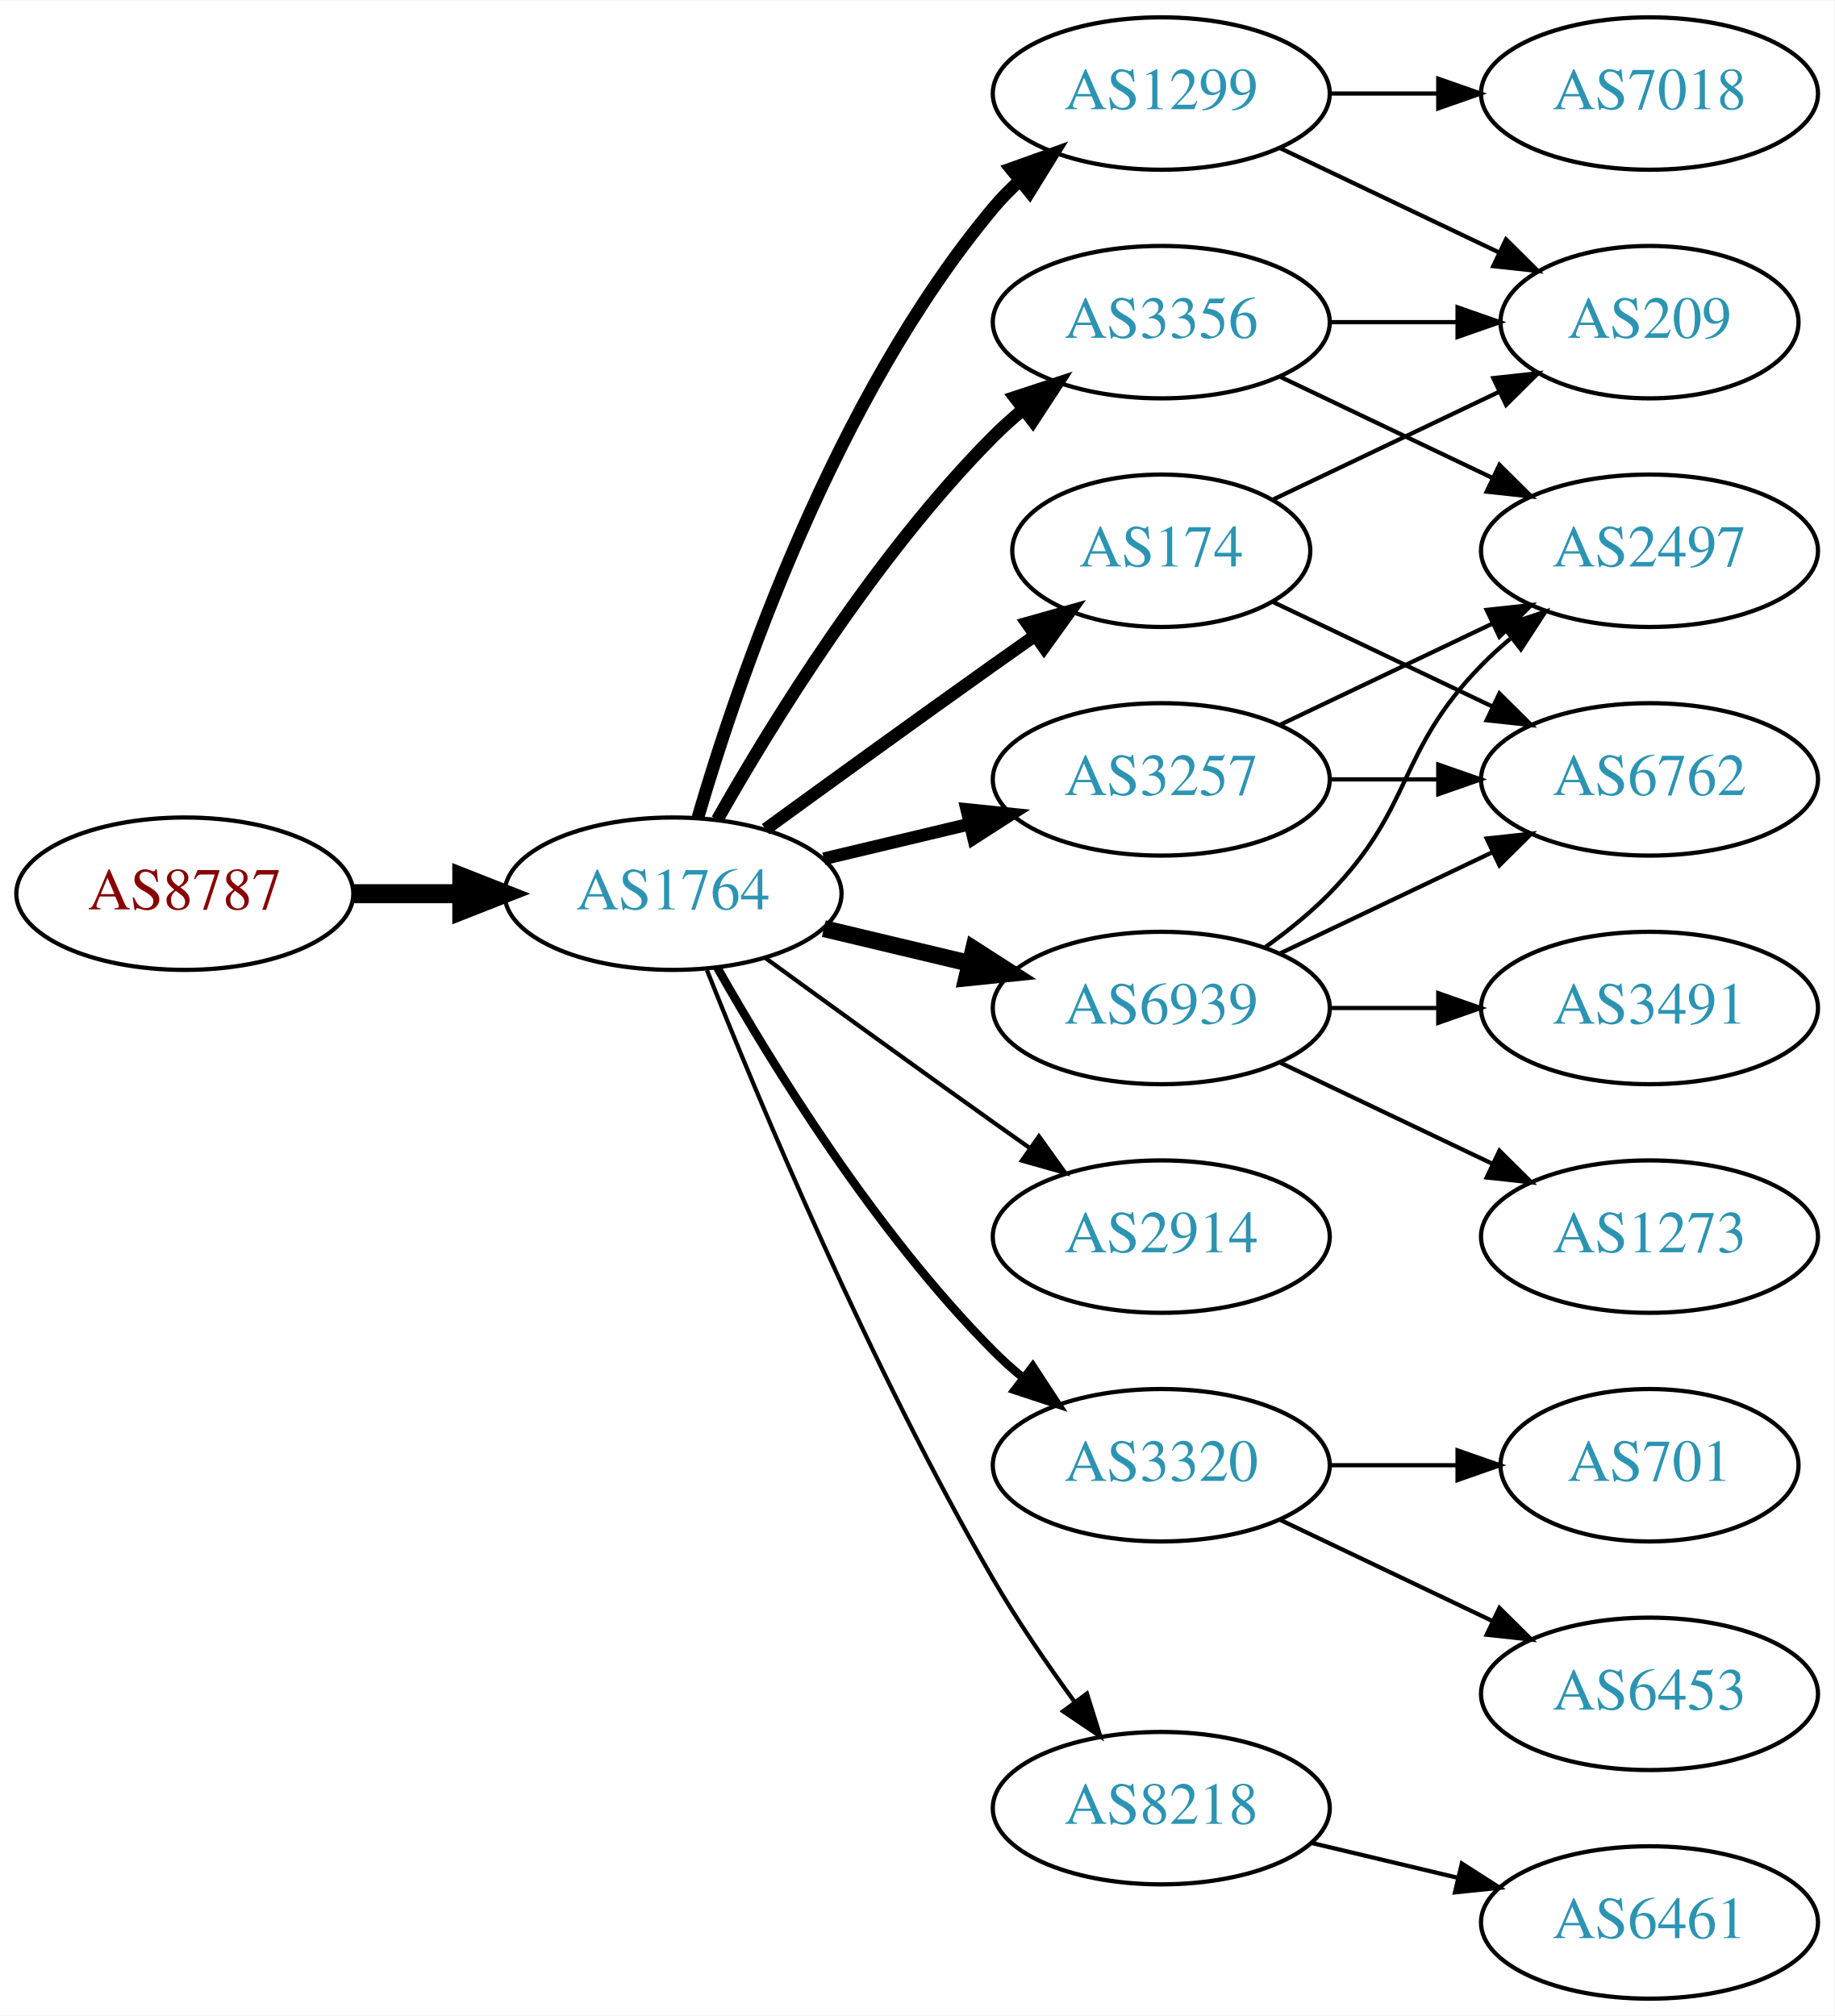
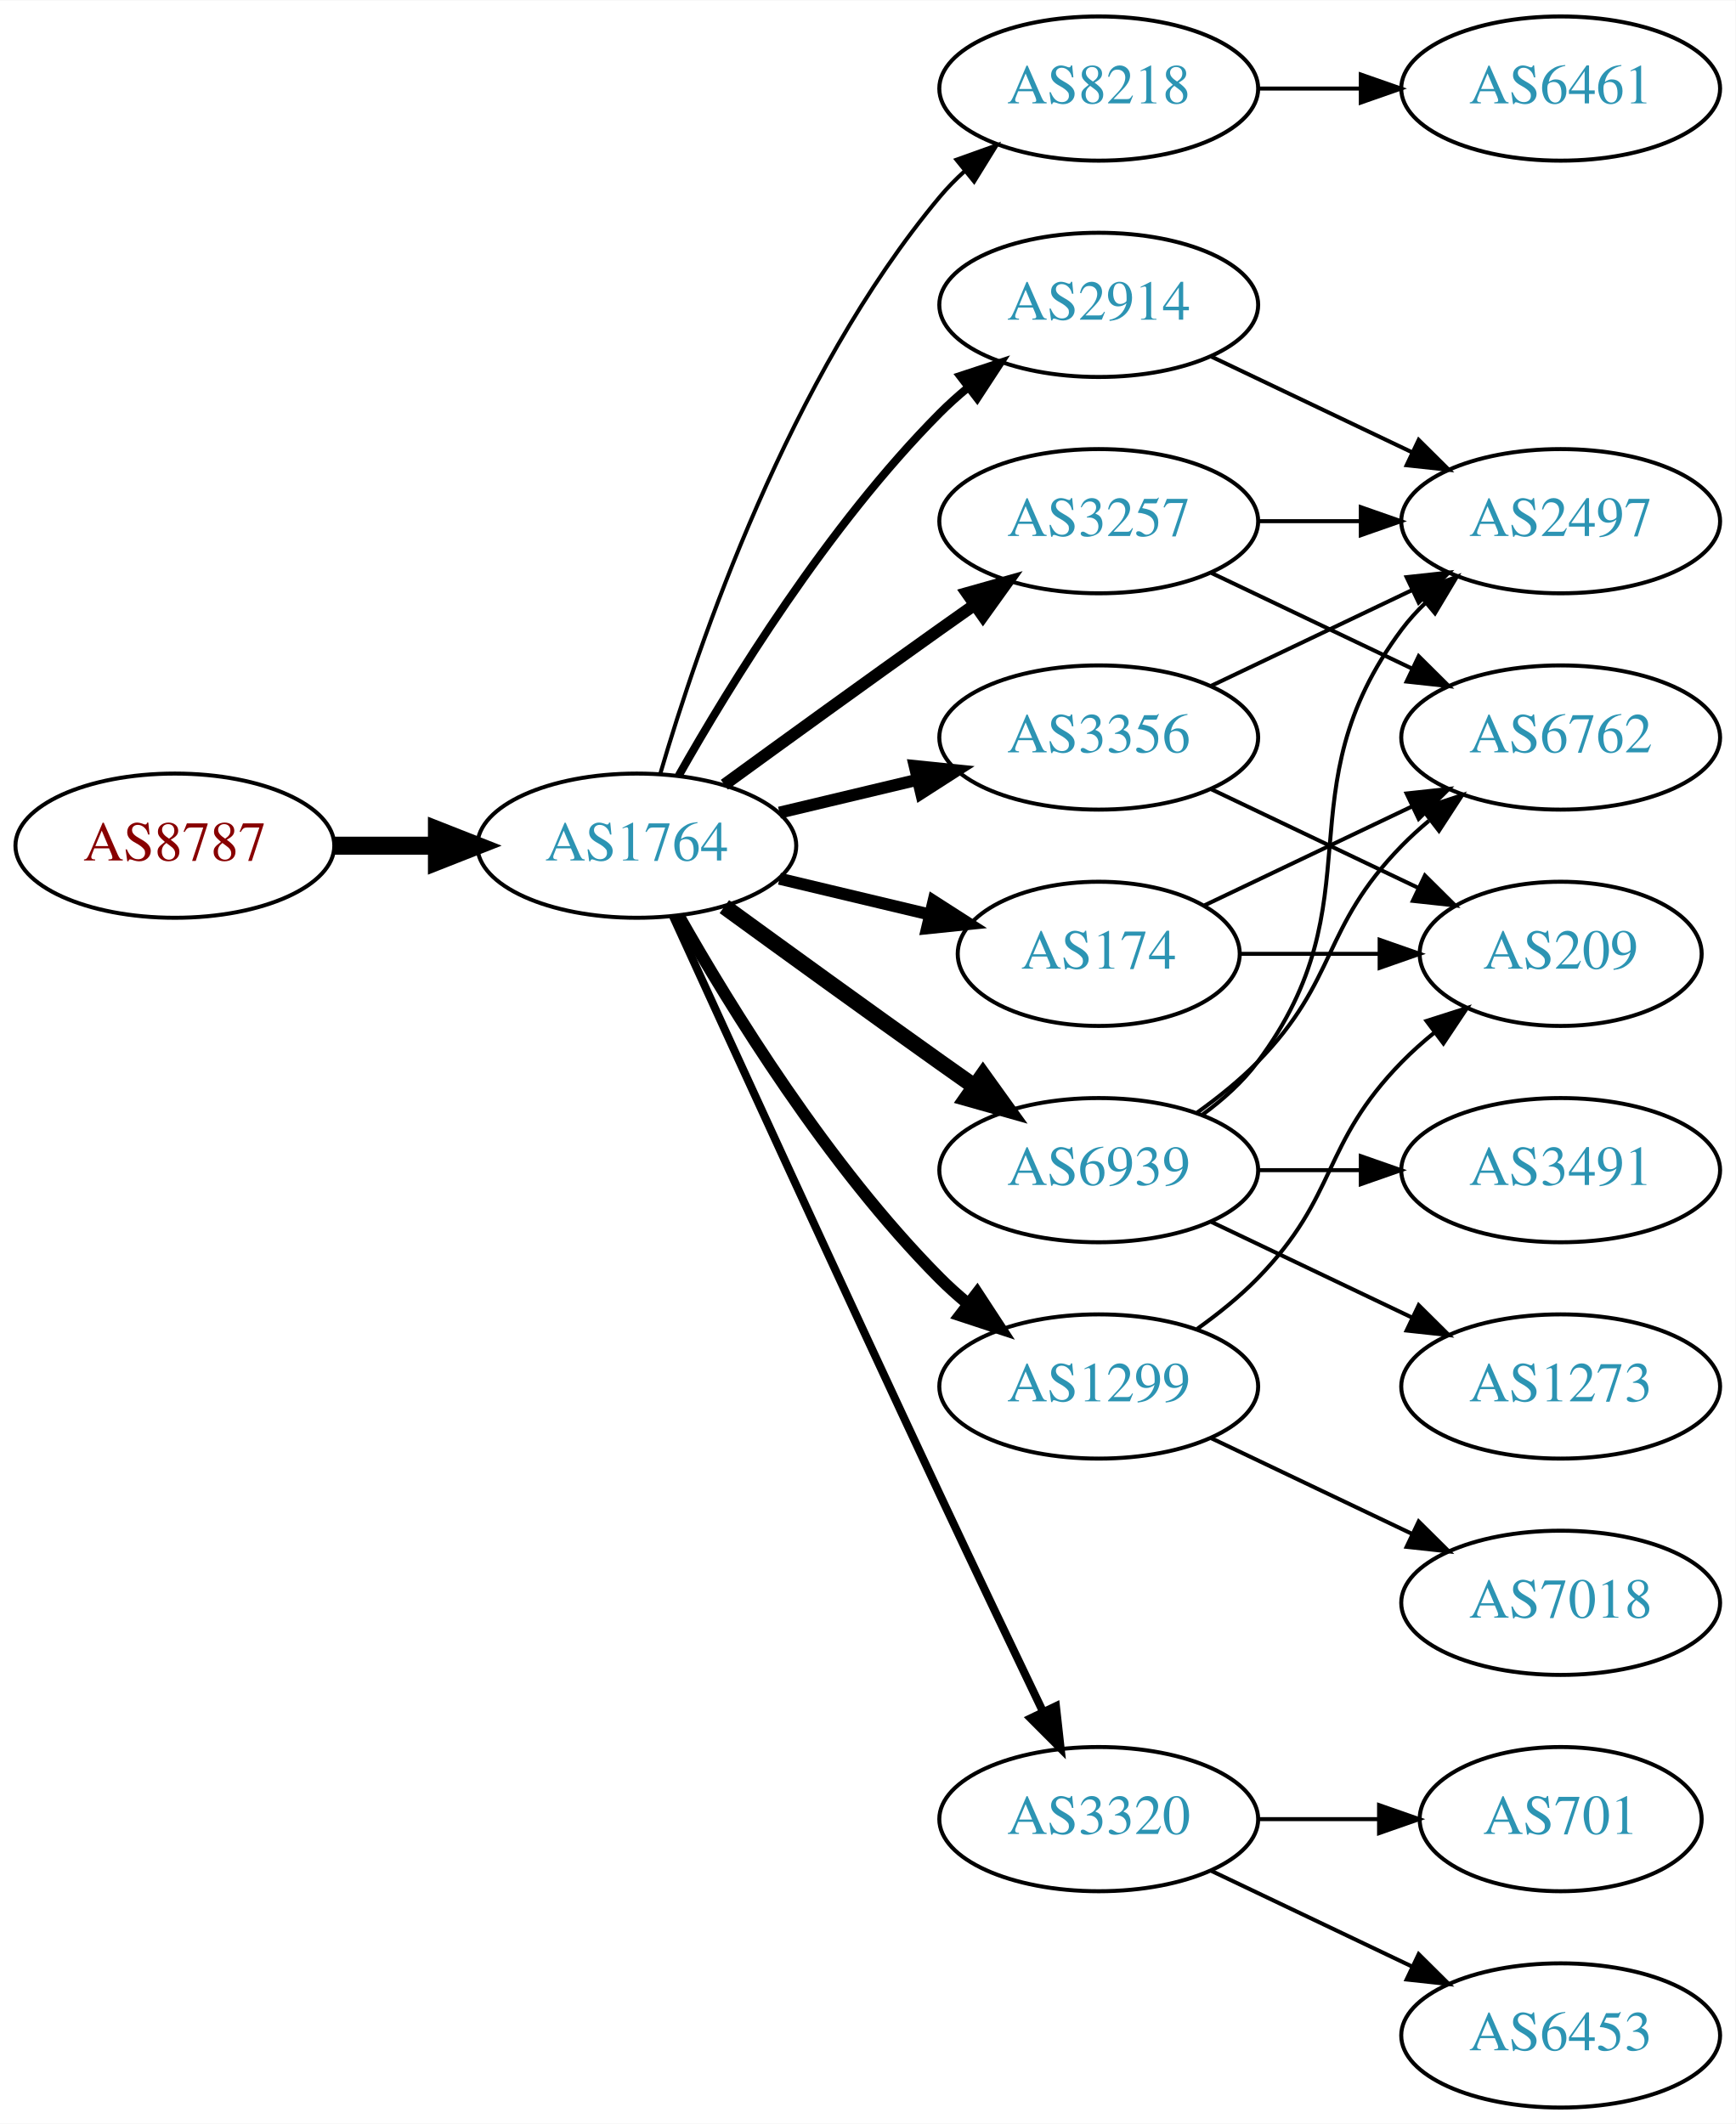
- <svg xmlns="http://www.w3.org/2000/svg" xmlns:xlink="http://www.w3.org/1999/xlink" width="433pt" height="476pt" viewBox="0.00 0.00 433.17 476.00">
-   <g id="graph0" class="graph" transform="scale(1 1) rotate(0) translate(4 472)">
-     <polygon fill="white" stroke="none" points="-4,4 -4,-472 429.172,-472 429.172,4 -4,4" />
+ <svg xmlns="http://www.w3.org/2000/svg" xmlns:xlink="http://www.w3.org/1999/xlink" width="433pt" height="530pt" viewBox="0.00 0.00 433.17 530.00">
+   <g id="graph0" class="graph" transform="scale(1 1) rotate(0) translate(4 526)">
+     <polygon fill="white" stroke="none" points="-4,4 -4,-526 429.172,-526 429.172,4 -4,4" />
    <g id="node1" class="node">
      <g id="a_node1">
        <a xlink:href="/asn/8787" xlink:title="AS8787 ~ Amaris Technologies GmbH [AT]">
-           <ellipse fill="#ffffff" stroke="black" cx="39.647" cy="-261" rx="39.794" ry="18" />
-           <text text-anchor="middle" x="39.647" y="-257.3" font-family="Times,serif" font-size="14.00" fill="#880000">AS8787</text>
+           <ellipse fill="#ffffff" stroke="black" cx="39.647" cy="-315" rx="39.794" ry="18" />
+           <text text-anchor="middle" x="39.647" y="-311.3" font-family="Times,serif" font-size="14.00" fill="#880000">AS8787</text>
        </a>
      </g>
    </g>
    <g id="node2" class="node">
      <g id="a_node2">
        <a xlink:href="/asn/1764" xlink:title="AS1764 ~ NEXTLAYER-AS [AT]">
-           <ellipse fill="#ffffff" stroke="black" cx="154.939" cy="-261" rx="39.794" ry="18" />
-           <text text-anchor="middle" x="154.939" y="-257.3" font-family="Times,serif" font-size="14.00" fill="#2c94b3">AS1764</text>
+           <ellipse fill="#ffffff" stroke="black" cx="154.939" cy="-315" rx="39.794" ry="18" />
+           <text text-anchor="middle" x="154.939" y="-311.3" font-family="Times,serif" font-size="14.00" fill="#2c94b3">AS1764</text>
        </a>
      </g>
    </g>
    <g id="edge1" class="edge">
-       <path fill="none" stroke="black" stroke-width="4.5" d="M79.319,-261C87.522,-261 96.286,-261 104.818,-261" />
-       <polygon fill="black" stroke="black" stroke-width="4.5" points="105.057,-264.938 115.057,-261 105.057,-257.063 105.057,-264.938" />
+       <path fill="none" stroke="black" stroke-width="4.5" d="M79.319,-315C87.522,-315 96.286,-315 104.818,-315" />
+       <polygon fill="black" stroke="black" stroke-width="4.5" points="105.057,-318.938 115.057,-315 105.057,-311.063 105.057,-318.938" />
    </g>
    <g id="node3" class="node">
      <g id="a_node3">
-         <a xlink:href="/asn/1299" xlink:title="AS1299 ~ Telia Carrier [EU]">
-           <ellipse fill="#ffffff" stroke="black" cx="270.232" cy="-450" rx="39.794" ry="18" />
-           <text text-anchor="middle" x="270.232" y="-446.3" font-family="Times,serif" font-size="14.00" fill="#2c94b3">AS1299</text>
+         <a xlink:href="/asn/8218" xlink:title="AS8218 ~ legacy Neotelecoms [FR]">
+           <ellipse fill="#ffffff" stroke="black" cx="270.232" cy="-504" rx="39.794" ry="18" />
+           <text text-anchor="middle" x="270.232" y="-500.3" font-family="Times,serif" font-size="14.00" fill="#2c94b3">AS8218</text>
        </a>
      </g>
    </g>
    <g id="edge2" class="edge">
-       <path fill="none" stroke="black" stroke-width="3" d="M160.814,-279.002C170.127,-310.844 192.944,-377.981 230.586,-423 232.456,-425.237 234.554,-427.374 236.781,-429.396" />
-       <polygon fill="black" stroke="black" stroke-width="3" points="234.724,-432.234 244.7,-435.804 239.128,-426.793 234.724,-432.234" />
+       <path fill="none" stroke="black" d="M160.814,-333.002C170.127,-364.844 192.944,-431.981 230.586,-477 232.456,-479.237 234.554,-481.374 236.781,-483.396" />
+       <polygon fill="black" stroke="black" points="234.724,-486.234 244.7,-489.804 239.128,-480.793 234.724,-486.234" />
    </g>
    <g id="node4" class="node">
      <g id="a_node4">
        <a xlink:href="/asn/2914" xlink:title="AS2914 ~ NTT America, Inc. [US]">
-           <ellipse fill="#ffffff" stroke="black" cx="270.232" cy="-180" rx="39.794" ry="18" />
-           <text text-anchor="middle" x="270.232" y="-176.3" font-family="Times,serif" font-size="14.00" fill="#2c94b3">AS2914</text>
+           <ellipse fill="#ffffff" stroke="black" cx="270.232" cy="-450" rx="39.794" ry="18" />
+           <text text-anchor="middle" x="270.232" y="-446.3" font-family="Times,serif" font-size="14.00" fill="#2c94b3">AS2914</text>
        </a>
      </g>
    </g>
    <g id="edge3" class="edge">
-       <path fill="none" stroke="black" d="M176.788,-245.778C191.722,-234.909 212.335,-219.975 230.586,-207 233.406,-204.995 236.349,-202.915 239.297,-200.841" />
-       <polygon fill="black" stroke="black" points="241.344,-203.681 247.522,-195.074 237.325,-197.95 241.344,-203.681" />
+       <path fill="none" stroke="black" stroke-width="2" d="M165.399,-332.49C178.181,-355.096 202.613,-394.886 230.586,-423 232.697,-425.121 234.993,-427.188 237.378,-429.171" />
+       <polygon fill="black" stroke="black" stroke-width="2" points="235.631,-432.242 245.694,-435.556 239.894,-426.69 235.631,-432.242" />
    </g>
    <g id="node5" class="node">
      <g id="a_node5">
-         <a xlink:href="/asn/3320" xlink:title="AS3320 ~ DTAG [DE]">
-           <ellipse fill="#ffffff" stroke="black" cx="270.232" cy="-126" rx="39.794" ry="18" />
-           <text text-anchor="middle" x="270.232" y="-122.3" font-family="Times,serif" font-size="14.00" fill="#2c94b3">AS3320</text>
+         <a xlink:href="/asn/3356" xlink:title="AS3356 ~ Level 3 Parent, LLC [US]">
+           <ellipse fill="#ffffff" stroke="black" cx="270.232" cy="-342" rx="39.794" ry="18" />
+           <text text-anchor="middle" x="270.232" y="-338.3" font-family="Times,serif" font-size="14.00" fill="#2c94b3">AS3356</text>
        </a>
      </g>
    </g>
    <g id="edge4" class="edge">
-       <path fill="none" stroke="black" stroke-width="2" d="M165.399,-243.51C178.181,-220.904 202.613,-181.114 230.586,-153 232.697,-150.879 234.993,-148.812 237.378,-146.829" />
-       <polygon fill="black" stroke="black" stroke-width="2" points="239.894,-149.31 245.694,-140.444 235.631,-143.758 239.894,-149.31" />
+       <path fill="none" stroke="black" stroke-width="3" d="M190.547,-323.248C201.418,-325.838 213.572,-328.735 225.015,-331.462" />
+       <polygon fill="black" stroke="black" stroke-width="3" points="224.298,-334.889 234.837,-333.803 225.921,-328.08 224.298,-334.889" />
    </g>
    <g id="node6" class="node">
      <g id="a_node6">
-         <a xlink:href="/asn/8218" xlink:title="AS8218 ~ legacy Neotelecoms [FR]">
-           <ellipse fill="#ffffff" stroke="black" cx="270.232" cy="-45" rx="39.794" ry="18" />
-           <text text-anchor="middle" x="270.232" y="-41.3" font-family="Times,serif" font-size="14.00" fill="#2c94b3">AS8218</text>
+         <a xlink:href="/asn/3257" xlink:title="AS3257 ~ GTT [DE]">
+           <ellipse fill="#ffffff" stroke="black" cx="270.232" cy="-396" rx="39.794" ry="18" />
+           <text text-anchor="middle" x="270.232" y="-392.3" font-family="Times,serif" font-size="14.00" fill="#2c94b3">AS3257</text>
        </a>
      </g>
    </g>
    <g id="edge5" class="edge">
-       <path fill="none" stroke="black" d="M162.943,-242.949C175.07,-212.43 201.487,-149.067 230.586,-99 236.293,-89.181 243.331,-78.922 249.83,-70.016" />
-       <polygon fill="black" stroke="black" points="252.67,-72.061 255.835,-61.95 247.056,-67.881 252.67,-72.061" />
+       <path fill="none" stroke="black" stroke-width="3" d="M176.788,-330.222C191.722,-341.091 212.335,-356.025 230.586,-369 233.406,-371.005 236.349,-373.085 239.297,-375.159" />
+       <polygon fill="black" stroke="black" stroke-width="3" points="237.325,-378.05 247.522,-380.926 241.344,-372.319 237.325,-378.05" />
    </g>
    <g id="node7" class="node">
      <g id="a_node7">
-         <a xlink:href="/asn/174" xlink:title="AS174 ~ Cogent Communications [US]">
-           <ellipse fill="#ffffff" stroke="black" cx="270.232" cy="-342" rx="35.194" ry="18" />
-           <text text-anchor="middle" x="270.232" y="-338.3" font-family="Times,serif" font-size="14.00" fill="#2c94b3">AS174</text>
-         </a>
-       </g>
-     </g>
-     <g id="edge6" class="edge">
-       <path fill="none" stroke="black" stroke-width="3" d="M176.788,-276.222C191.722,-287.091 212.335,-302.025 230.586,-315 233.796,-317.282 237.165,-319.661 240.52,-322.018" />
-       <polygon fill="black" stroke="black" stroke-width="3" points="238.532,-324.899 248.73,-327.77 242.548,-319.166 238.532,-324.899" />
-     </g>
-     <g id="node8" class="node">
-       <g id="a_node8">
-         <a xlink:href="/asn/3356" xlink:title="AS3356 ~ Level 3 Parent, LLC [US]">
-           <ellipse fill="#ffffff" stroke="black" cx="270.232" cy="-396" rx="39.794" ry="18" />
-           <text text-anchor="middle" x="270.232" y="-392.3" font-family="Times,serif" font-size="14.00" fill="#2c94b3">AS3356</text>
-         </a>
-       </g>
-     </g>
-     <g id="edge7" class="edge">
-       <path fill="none" stroke="black" stroke-width="3" d="M165.399,-278.49C178.181,-301.096 202.613,-340.886 230.586,-369 232.697,-371.121 234.993,-373.188 237.378,-375.171" />
-       <polygon fill="black" stroke="black" stroke-width="3" points="235.631,-378.242 245.694,-381.556 239.894,-372.69 235.631,-378.242" />
-     </g>
-     <g id="node9" class="node">
-       <g id="a_node9">
-         <a xlink:href="/asn/3257" xlink:title="AS3257 ~ GTT [DE]">
-           <ellipse fill="#ffffff" stroke="black" cx="270.232" cy="-288" rx="39.794" ry="18" />
-           <text text-anchor="middle" x="270.232" y="-284.3" font-family="Times,serif" font-size="14.00" fill="#2c94b3">AS3257</text>
-         </a>
-       </g>
-     </g>
-     <g id="edge8" class="edge">
-       <path fill="none" stroke="black" stroke-width="3" d="M190.547,-269.248C201.418,-271.838 213.572,-274.735 225.015,-277.462" />
-       <polygon fill="black" stroke="black" stroke-width="3" points="224.298,-280.889 234.837,-279.803 225.921,-274.08 224.298,-280.889" />
-     </g>
-     <g id="node10" class="node">
-       <g id="a_node10">
        <a xlink:href="/asn/6939" xlink:title="AS6939 ~ Hurricane Electric LLC [US]">
          <ellipse fill="#ffffff" stroke="black" cx="270.232" cy="-234" rx="39.794" ry="18" />
          <text text-anchor="middle" x="270.232" y="-230.3" font-family="Times,serif" font-size="14.00" fill="#2c94b3">AS6939</text>
        </a>
      </g>
    </g>
+     <g id="edge6" class="edge">
+       <path fill="none" stroke="black" stroke-width="4" d="M176.788,-299.778C191.722,-288.909 212.335,-273.975 230.586,-261 233.406,-258.995 236.349,-256.915 239.297,-254.841" />
+       <polygon fill="black" stroke="black" stroke-width="4" points="241.344,-257.681 247.522,-249.074 237.325,-251.95 241.344,-257.681" />
+     </g>
+     <g id="node8" class="node">
+       <g id="a_node8">
+         <a xlink:href="/asn/1299" xlink:title="AS1299 ~ Telia Carrier [EU]">
+           <ellipse fill="#ffffff" stroke="black" cx="270.232" cy="-180" rx="39.794" ry="18" />
+           <text text-anchor="middle" x="270.232" y="-176.3" font-family="Times,serif" font-size="14.00" fill="#2c94b3">AS1299</text>
+         </a>
+       </g>
+     </g>
+     <g id="edge7" class="edge">
+       <path fill="none" stroke="black" stroke-width="3" d="M165.399,-297.51C178.181,-274.904 202.613,-235.114 230.586,-207 232.697,-204.879 234.993,-202.812 237.378,-200.829" />
+       <polygon fill="black" stroke="black" stroke-width="3" points="239.894,-203.31 245.694,-194.444 235.631,-197.758 239.894,-203.31" />
+     </g>
+     <g id="node9" class="node">
+       <g id="a_node9">
+         <a xlink:href="/asn/3320" xlink:title="AS3320 ~ DTAG [DE]">
+           <ellipse fill="#ffffff" stroke="black" cx="270.232" cy="-72" rx="39.794" ry="18" />
+           <text text-anchor="middle" x="270.232" y="-68.3" font-family="Times,serif" font-size="14.00" fill="#2c94b3">AS3320</text>
+         </a>
+       </g>
+     </g>
+     <g id="edge8" class="edge">
+       <path fill="none" stroke="black" stroke-width="2" d="M163.926,-297.464C177.502,-267.704 206,-205.43 230.586,-153 239.077,-134.892 248.769,-114.579 256.323,-98.825" />
+       <polygon fill="black" stroke="black" stroke-width="2" points="259.548,-100.195 260.72,-89.665 253.237,-97.165 259.548,-100.195" />
+     </g>
+     <g id="node10" class="node">
+       <g id="a_node10">
+         <a xlink:href="/asn/174" xlink:title="AS174 ~ Cogent Communications [US]">
+           <ellipse fill="#ffffff" stroke="black" cx="270.232" cy="-288" rx="35.194" ry="18" />
+           <text text-anchor="middle" x="270.232" y="-284.3" font-family="Times,serif" font-size="14.00" fill="#2c94b3">AS174</text>
+         </a>
+       </g>
+     </g>
    <g id="edge9" class="edge">
-       <path fill="none" stroke="black" stroke-width="4" d="M190.547,-252.752C201.418,-250.162 213.572,-247.265 225.015,-244.538" />
-       <polygon fill="black" stroke="black" stroke-width="4" points="225.921,-247.92 234.837,-242.197 224.298,-241.111 225.921,-247.92" />
+       <path fill="none" stroke="black" stroke-width="3" d="M190.547,-306.752C202.341,-303.942 215.646,-300.771 227.913,-297.847" />
+       <polygon fill="black" stroke="black" stroke-width="3" points="229.002,-301.186 237.918,-295.463 227.379,-294.376 229.002,-301.186" />
+     </g>
+     <g id="node11" class="node">
+       <g id="a_node11">
+         <a xlink:href="/asn/6461" xlink:title="AS6461 ~ Zayo Bandwidth [US]">
+           <ellipse fill="#ffffff" stroke="black" cx="385.525" cy="-504" rx="39.794" ry="18" />
+           <text text-anchor="middle" x="385.525" y="-500.3" font-family="Times,serif" font-size="14.00" fill="#2c94b3">AS6461</text>
+         </a>
+       </g>
+     </g>
+     <g id="edge10" class="edge">
+       <path fill="none" stroke="black" d="M309.905,-504C318.108,-504 326.872,-504 335.404,-504" />
+       <polygon fill="black" stroke="black" points="335.643,-507.5 345.643,-504 335.643,-500.5 335.643,-507.5" />
+     </g>
+     <g id="node12" class="node">
+       <g id="a_node12">
+         <a xlink:href="/asn/2497" xlink:title="AS2497 ~ Internet Initiative Japan Inc. [JP]">
+           <ellipse fill="#ffffff" stroke="black" cx="385.525" cy="-396" rx="39.794" ry="18" />
+           <text text-anchor="middle" x="385.525" y="-392.3" font-family="Times,serif" font-size="14.00" fill="#2c94b3">AS2497</text>
+         </a>
+       </g>
+     </g>
+     <g id="edge11" class="edge">
+       <path fill="none" stroke="black" d="M298.369,-437.066C313.363,-429.919 332.184,-420.948 348.407,-413.215" />
+       <polygon fill="black" stroke="black" points="350.089,-416.291 357.61,-408.829 347.077,-409.972 350.089,-416.291" />
+     </g>
+     <g id="edge13" class="edge">
+       <path fill="none" stroke="black" d="M298.369,-354.934C313.363,-362.081 332.184,-371.052 348.407,-378.785" />
+       <polygon fill="black" stroke="black" points="347.077,-382.028 357.61,-383.171 350.089,-375.709 347.077,-382.028" />
+     </g>
+     <g id="node13" class="node">
+       <g id="a_node13">
+         <a xlink:href="/asn/209" xlink:title="AS209 ~ CenturyLink Communications, LLC [US]">
+           <ellipse fill="#ffffff" stroke="black" cx="385.525" cy="-288" rx="35.194" ry="18" />
+           <text text-anchor="middle" x="385.525" y="-284.3" font-family="Times,serif" font-size="14.00" fill="#2c94b3">AS209</text>
+         </a>
+       </g>
+     </g>
+     <g id="edge12" class="edge">
+       <path fill="none" stroke="black" d="M298.369,-329.066C313.801,-321.71 333.286,-312.423 349.821,-304.541" />
+       <polygon fill="black" stroke="black" points="351.642,-307.551 359.163,-300.089 348.63,-301.232 351.642,-307.551" />
+     </g>
+     <g id="edge24" class="edge">
+       <path fill="none" stroke="black" d="M309.905,-396C318.108,-396 326.872,-396 335.404,-396" />
+       <polygon fill="black" stroke="black" points="335.643,-399.5 345.643,-396 335.643,-392.5 335.643,-399.5" />
    </g>
    <g id="node15" class="node">
      <g id="a_node15">
-         <a xlink:href="/asn/209" xlink:title="AS209 ~ CenturyLink Communications, LLC [US]">
-           <ellipse fill="#ffffff" stroke="black" cx="385.525" cy="-396" rx="35.194" ry="18" />
-           <text text-anchor="middle" x="385.525" y="-392.3" font-family="Times,serif" font-size="14.00" fill="#2c94b3">AS209</text>
-         </a>
-       </g>
-     </g>
-     <g id="edge16" class="edge">
-       <path fill="none" stroke="black" d="M298.369,-437.066C313.801,-429.71 333.286,-420.423 349.821,-412.541" />
-       <polygon fill="black" stroke="black" points="351.642,-415.551 359.163,-408.089 348.63,-409.232 351.642,-415.551" />
-     </g>
-     <g id="node16" class="node">
-       <g id="a_node16">
-         <a xlink:href="/asn/7018" xlink:title="AS7018 ~ AT&amp;T Services, Inc. [US]">
-           <ellipse fill="#ffffff" stroke="black" cx="385.525" cy="-450" rx="39.794" ry="18" />
-           <text text-anchor="middle" x="385.525" y="-446.3" font-family="Times,serif" font-size="14.00" fill="#2c94b3">AS7018</text>
-         </a>
-       </g>
-     </g>
-     <g id="edge15" class="edge">
-       <path fill="none" stroke="black" d="M309.905,-450C318.108,-450 326.872,-450 335.404,-450" />
-       <polygon fill="black" stroke="black" points="335.643,-453.5 345.643,-450 335.643,-446.5 335.643,-453.5" />
-     </g>
-     <g id="node11" class="node">
-       <g id="a_node11">
-         <a xlink:href="/asn/6453" xlink:title="AS6453 ~ TATA COMMUNICATIONS (AMERICA) INC [US]">
-           <ellipse fill="#ffffff" stroke="black" cx="385.525" cy="-72" rx="39.794" ry="18" />
-           <text text-anchor="middle" x="385.525" y="-68.3" font-family="Times,serif" font-size="14.00" fill="#2c94b3">AS6453</text>
-         </a>
-       </g>
-     </g>
-     <g id="edge10" class="edge">
-       <path fill="none" stroke="black" d="M298.369,-113.066C313.363,-105.919 332.184,-96.948 348.407,-89.215" />
-       <polygon fill="black" stroke="black" points="350.089,-92.291 357.61,-84.829 347.077,-85.972 350.089,-92.291" />
-     </g>
-     <g id="node12" class="node">
-       <g id="a_node12">
-         <a xlink:href="/asn/701" xlink:title="AS701 ~ UUNET [US]">
-           <ellipse fill="#ffffff" stroke="black" cx="385.525" cy="-126" rx="35.194" ry="18" />
-           <text text-anchor="middle" x="385.525" y="-122.3" font-family="Times,serif" font-size="14.00" fill="#2c94b3">AS701</text>
-         </a>
-       </g>
-     </g>
-     <g id="edge11" class="edge">
-       <path fill="none" stroke="black" d="M309.905,-126C319.61,-126 330.101,-126 340.064,-126" />
-       <polygon fill="black" stroke="black" points="340.2,-129.5 350.2,-126 340.2,-122.5 340.2,-129.5" />
-     </g>
-     <g id="node13" class="node">
-       <g id="a_node13">
-         <a xlink:href="/asn/6461" xlink:title="AS6461 ~ Zayo Bandwidth [US]">
-           <ellipse fill="#ffffff" stroke="black" cx="385.525" cy="-18" rx="39.794" ry="18" />
-           <text text-anchor="middle" x="385.525" y="-14.3" font-family="Times,serif" font-size="14.00" fill="#2c94b3">AS6461</text>
-         </a>
-       </g>
-     </g>
-     <g id="edge12" class="edge">
-       <path fill="none" stroke="black" d="M305.84,-36.752C316.711,-34.162 328.865,-31.265 340.308,-28.538" />
-       <polygon fill="black" stroke="black" points="341.214,-31.92 350.13,-26.197 339.591,-25.111 341.214,-31.92" />
-     </g>
-     <g id="edge18" class="edge">
-       <path fill="none" stroke="black" d="M296.658,-354.119C312.401,-361.622 332.822,-371.356 350.016,-379.551" />
-       <polygon fill="black" stroke="black" points="348.652,-382.779 359.185,-383.922 351.664,-376.46 348.652,-382.779" />
-     </g>
-     <g id="node17" class="node">
-       <g id="a_node17">
        <a xlink:href="/asn/6762" xlink:title="AS6762 ~ TELECOM ITALIA SPARKLE S.p.A. [IT]">
-           <ellipse fill="#ffffff" stroke="black" cx="385.525" cy="-288" rx="39.794" ry="18" />
-           <text text-anchor="middle" x="385.525" y="-284.3" font-family="Times,serif" font-size="14.00" fill="#2c94b3">AS6762</text>
-         </a>
-       </g>
-     </g>
-     <g id="edge17" class="edge">
-       <path fill="none" stroke="black" d="M296.658,-329.881C311.96,-322.587 331.684,-313.186 348.565,-305.14" />
-       <polygon fill="black" stroke="black" points="350.085,-308.293 357.606,-300.831 347.073,-301.974 350.085,-308.293" />
+           <ellipse fill="#ffffff" stroke="black" cx="385.525" cy="-342" rx="39.794" ry="18" />
+           <text text-anchor="middle" x="385.525" y="-338.3" font-family="Times,serif" font-size="14.00" fill="#2c94b3">AS6762</text>
+         </a>
+       </g>
+     </g>
+     <g id="edge25" class="edge">
+       <path fill="none" stroke="black" d="M298.369,-383.066C313.363,-375.919 332.184,-366.948 348.407,-359.215" />
+       <polygon fill="black" stroke="black" points="350.089,-362.291 357.61,-354.829 347.077,-355.972 350.089,-362.291" />
+     </g>
+     <g id="edge14" class="edge">
+       <path fill="none" stroke="black" d="M296.163,-247.882C301.239,-251.611 306.157,-256.016 309.879,-261 340.15,-301.542 315.607,-328.458 345.879,-369 347.623,-371.336 349.631,-373.545 351.794,-375.617" />
+       <polygon fill="black" stroke="black" points="349.672,-378.405 359.595,-382.118 354.154,-373.027 349.672,-378.405" />
    </g>
    <g id="node14" class="node">
      <g id="a_node14">
-         <a xlink:href="/asn/2497" xlink:title="AS2497 ~ Internet Initiative Japan Inc. [JP]">
-           <ellipse fill="#ffffff" stroke="black" cx="385.525" cy="-342" rx="39.794" ry="18" />
-           <text text-anchor="middle" x="385.525" y="-338.3" font-family="Times,serif" font-size="14.00" fill="#2c94b3">AS2497</text>
-         </a>
-       </g>
-     </g>
-     <g id="edge13" class="edge">
-       <path fill="none" stroke="black" d="M298.369,-383.066C313.363,-375.919 332.184,-366.948 348.407,-359.215" />
-       <polygon fill="black" stroke="black" points="350.089,-362.291 357.61,-354.829 347.077,-355.972 350.089,-362.291" />
-     </g>
-     <g id="edge14" class="edge">
-       <path fill="none" stroke="black" d="M309.905,-396C319.61,-396 330.101,-396 340.064,-396" />
-       <polygon fill="black" stroke="black" points="340.2,-399.5 350.2,-396 340.2,-392.5 340.2,-399.5" />
-     </g>
-     <g id="edge19" class="edge">
-       <path fill="none" stroke="black" d="M298.369,-300.934C313.363,-308.081 332.184,-317.052 348.407,-324.785" />
-       <polygon fill="black" stroke="black" points="347.077,-328.028 357.61,-329.171 350.089,-321.709 347.077,-328.028" />
-     </g>
-     <g id="edge20" class="edge">
-       <path fill="none" stroke="black" d="M309.905,-288C318.108,-288 326.872,-288 335.404,-288" />
-       <polygon fill="black" stroke="black" points="335.643,-291.5 345.643,-288 335.643,-284.5 335.643,-291.5" />
-     </g>
-     <g id="edge23" class="edge">
-       <path fill="none" stroke="black" d="M294.826,-248.389C300.082,-252.148 305.414,-256.437 309.879,-261 330.051,-281.617 325.706,-294.383 345.879,-315 347.972,-317.139 350.255,-319.218 352.632,-321.21" />
-       <polygon fill="black" stroke="black" points="350.875,-324.275 360.931,-327.611 355.15,-318.732 350.875,-324.275" />
-     </g>
-     <g id="edge24" class="edge">
-       <path fill="none" stroke="black" d="M298.369,-246.934C313.363,-254.081 332.184,-263.052 348.407,-270.785" />
-       <polygon fill="black" stroke="black" points="347.077,-274.028 357.61,-275.171 350.089,-267.709 347.077,-274.028" />
-     </g>
-     <g id="node18" class="node">
-       <g id="a_node18">
        <a xlink:href="/asn/1273" xlink:title="AS1273 ~ Vodafone Group PLC [EU]">
          <ellipse fill="#ffffff" stroke="black" cx="385.525" cy="-180" rx="39.794" ry="18" />
          <text text-anchor="middle" x="385.525" y="-176.3" font-family="Times,serif" font-size="14.00" fill="#2c94b3">AS1273</text>
        </a>
      </g>
    </g>
-     <g id="edge21" class="edge">
+     <g id="edge15" class="edge">
      <path fill="none" stroke="black" d="M298.369,-221.066C313.363,-213.919 332.184,-204.948 348.407,-197.215" />
      <polygon fill="black" stroke="black" points="350.089,-200.291 357.61,-192.829 347.077,-193.972 350.089,-200.291" />
    </g>
-     <g id="node19" class="node">
-       <g id="a_node19">
+     <g id="edge16" class="edge">
+       <path fill="none" stroke="black" d="M294.826,-248.389C300.082,-252.148 305.414,-256.437 309.879,-261 330.051,-281.617 325.706,-294.383 345.879,-315 347.972,-317.139 350.255,-319.218 352.632,-321.21" />
+       <polygon fill="black" stroke="black" points="350.875,-324.275 360.931,-327.611 355.15,-318.732 350.875,-324.275" />
+     </g>
+     <g id="node16" class="node">
+       <g id="a_node16">
        <a xlink:href="/asn/3491" xlink:title="AS3491 ~ PCCW Global, Inc. [US]">
          <ellipse fill="#ffffff" stroke="black" cx="385.525" cy="-234" rx="39.794" ry="18" />
          <text text-anchor="middle" x="385.525" y="-230.3" font-family="Times,serif" font-size="14.00" fill="#2c94b3">AS3491</text>
        </a>
      </g>
    </g>
-     <g id="edge22" class="edge">
+     <g id="edge17" class="edge">
      <path fill="none" stroke="black" d="M309.905,-234C318.108,-234 326.872,-234 335.404,-234" />
      <polygon fill="black" stroke="black" points="335.643,-237.5 345.643,-234 335.643,-230.5 335.643,-237.5" />
    </g>
+     <g id="edge18" class="edge">
+       <path fill="none" stroke="black" d="M294.826,-194.389C300.082,-198.148 305.414,-202.437 309.879,-207 330.051,-227.617 325.706,-240.383 345.879,-261 348.358,-263.534 351.105,-265.983 353.957,-268.304" />
+       <polygon fill="black" stroke="black" points="352.049,-271.248 362.142,-274.468 356.26,-265.657 352.049,-271.248" />
+     </g>
+     <g id="node17" class="node">
+       <g id="a_node17">
+         <a xlink:href="/asn/7018" xlink:title="AS7018 ~ AT&amp;T Services, Inc. [US]">
+           <ellipse fill="#ffffff" stroke="black" cx="385.525" cy="-126" rx="39.794" ry="18" />
+           <text text-anchor="middle" x="385.525" y="-122.3" font-family="Times,serif" font-size="14.00" fill="#2c94b3">AS7018</text>
+         </a>
+       </g>
+     </g>
+     <g id="edge19" class="edge">
+       <path fill="none" stroke="black" d="M298.369,-167.066C313.363,-159.919 332.184,-150.948 348.407,-143.215" />
+       <polygon fill="black" stroke="black" points="350.089,-146.291 357.61,-138.829 347.077,-139.972 350.089,-146.291" />
+     </g>
+     <g id="node18" class="node">
+       <g id="a_node18">
+         <a xlink:href="/asn/6453" xlink:title="AS6453 ~ TATA COMMUNICATIONS (AMERICA) INC [US]">
+           <ellipse fill="#ffffff" stroke="black" cx="385.525" cy="-18" rx="39.794" ry="18" />
+           <text text-anchor="middle" x="385.525" y="-14.3" font-family="Times,serif" font-size="14.00" fill="#2c94b3">AS6453</text>
+         </a>
+       </g>
+     </g>
+     <g id="edge20" class="edge">
+       <path fill="none" stroke="black" d="M298.369,-59.066C313.363,-51.919 332.184,-42.948 348.407,-35.215" />
+       <polygon fill="black" stroke="black" points="350.089,-38.291 357.61,-30.829 347.077,-31.972 350.089,-38.291" />
+     </g>
+     <g id="node19" class="node">
+       <g id="a_node19">
+         <a xlink:href="/asn/701" xlink:title="AS701 ~ UUNET [US]">
+           <ellipse fill="#ffffff" stroke="black" cx="385.525" cy="-72" rx="35.194" ry="18" />
+           <text text-anchor="middle" x="385.525" y="-68.3" font-family="Times,serif" font-size="14.00" fill="#2c94b3">AS701</text>
+         </a>
+       </g>
+     </g>
+     <g id="edge21" class="edge">
+       <path fill="none" stroke="black" d="M309.905,-72C319.61,-72 330.101,-72 340.064,-72" />
+       <polygon fill="black" stroke="black" points="340.2,-75.5 350.2,-72 340.2,-68.5 340.2,-75.5" />
+     </g>
+     <g id="edge22" class="edge">
+       <path fill="none" stroke="black" d="M305.531,-288C316.402,-288 328.579,-288 340.057,-288" />
+       <polygon fill="black" stroke="black" points="340.343,-291.5 350.343,-288 340.343,-284.5 340.343,-291.5" />
+     </g>
+     <g id="edge23" class="edge">
+       <path fill="none" stroke="black" d="M296.658,-300.119C311.96,-307.413 331.684,-316.814 348.565,-324.86" />
+       <polygon fill="black" stroke="black" points="347.073,-328.026 357.606,-329.169 350.085,-321.707 347.073,-328.026" />
+     </g>
  </g>
</svg>
